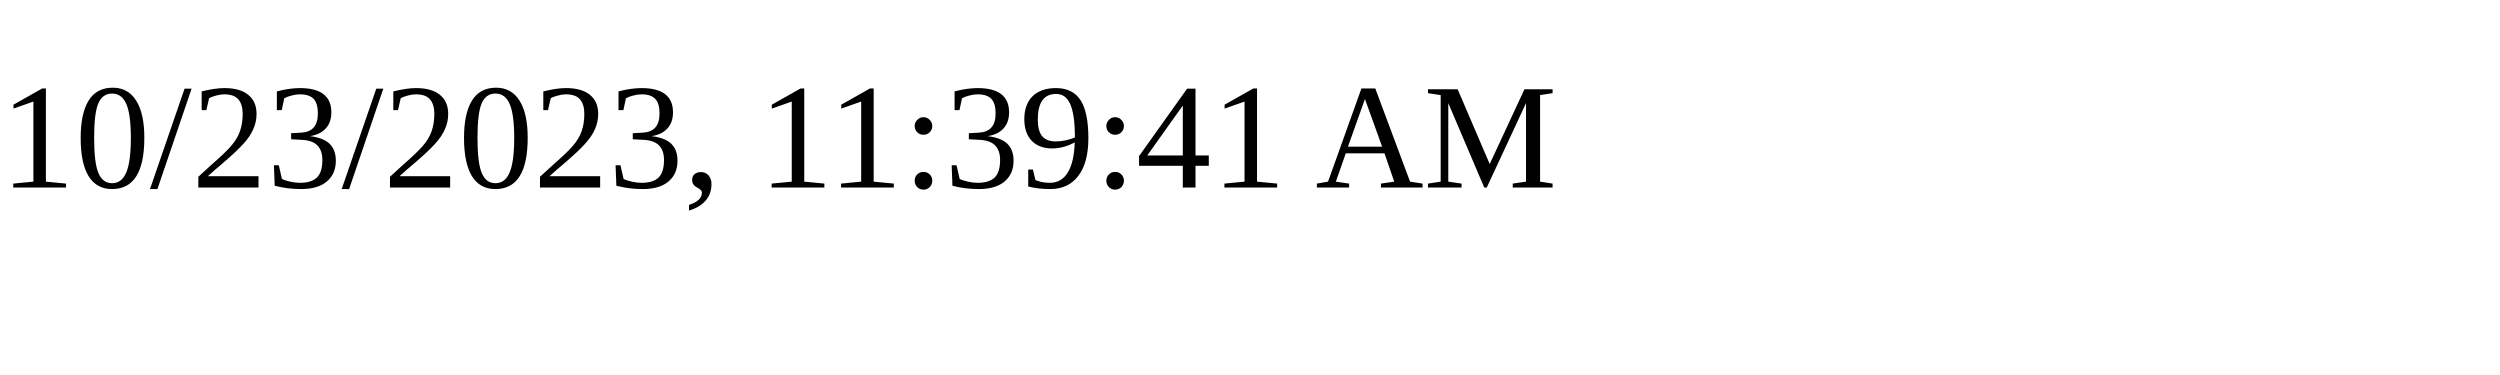
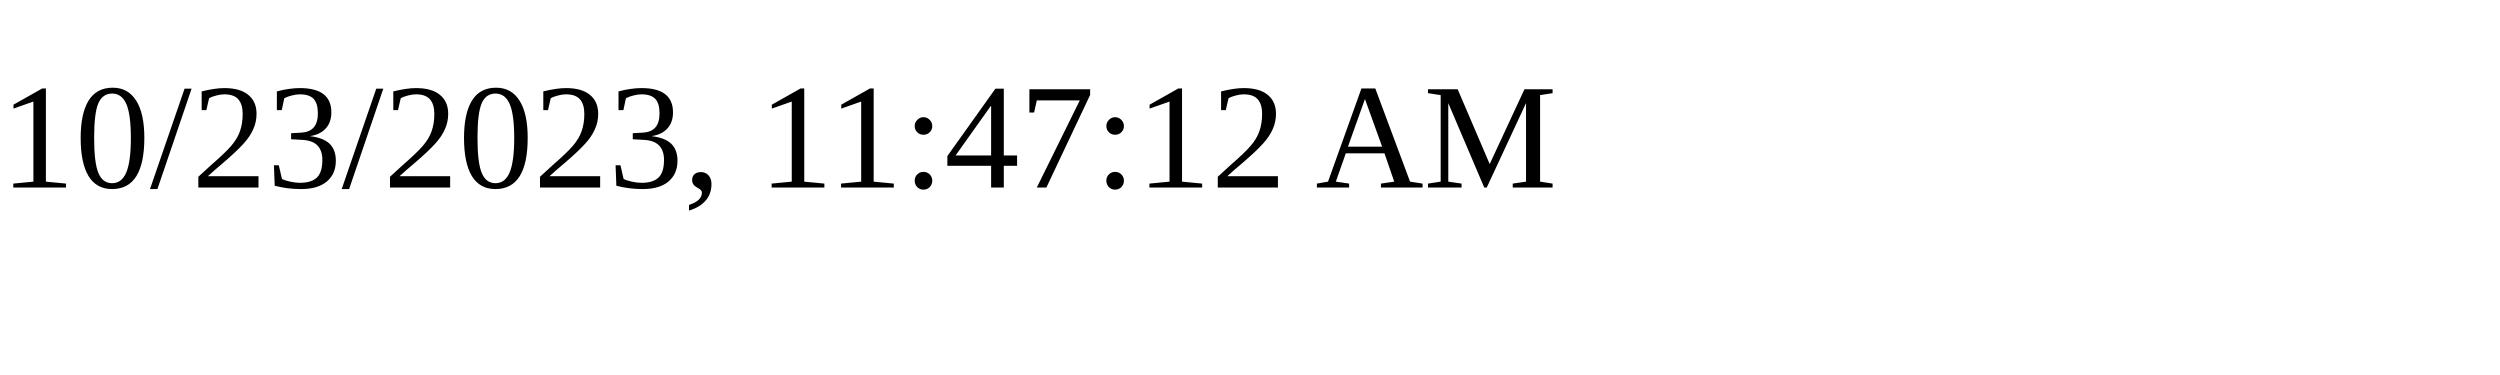
<svg xmlns="http://www.w3.org/2000/svg" height="30" width="200">
-   <text x="0" y="15">10/23/2023, 11:39:41 AM</text>
+   <text x="0" y="15">10/23/2023, 11:47:12 AM</text>
</svg>
